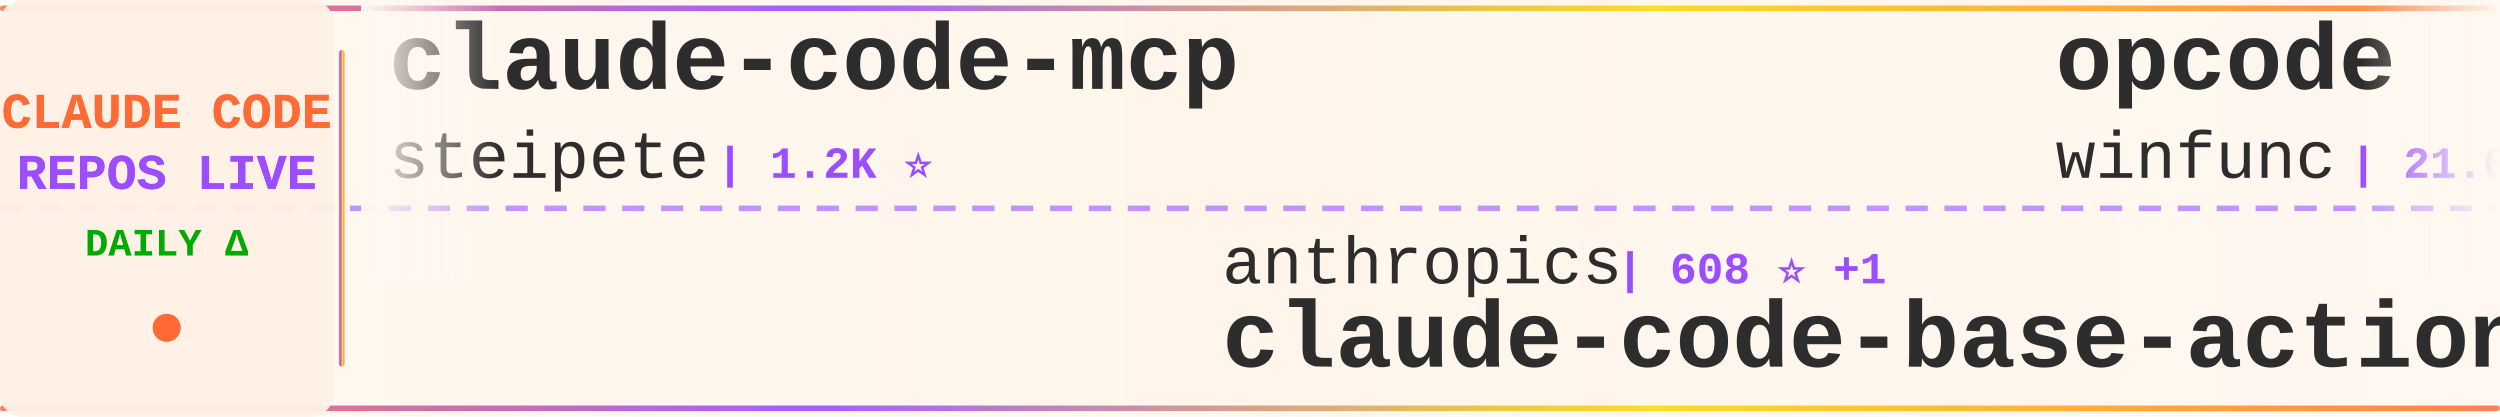
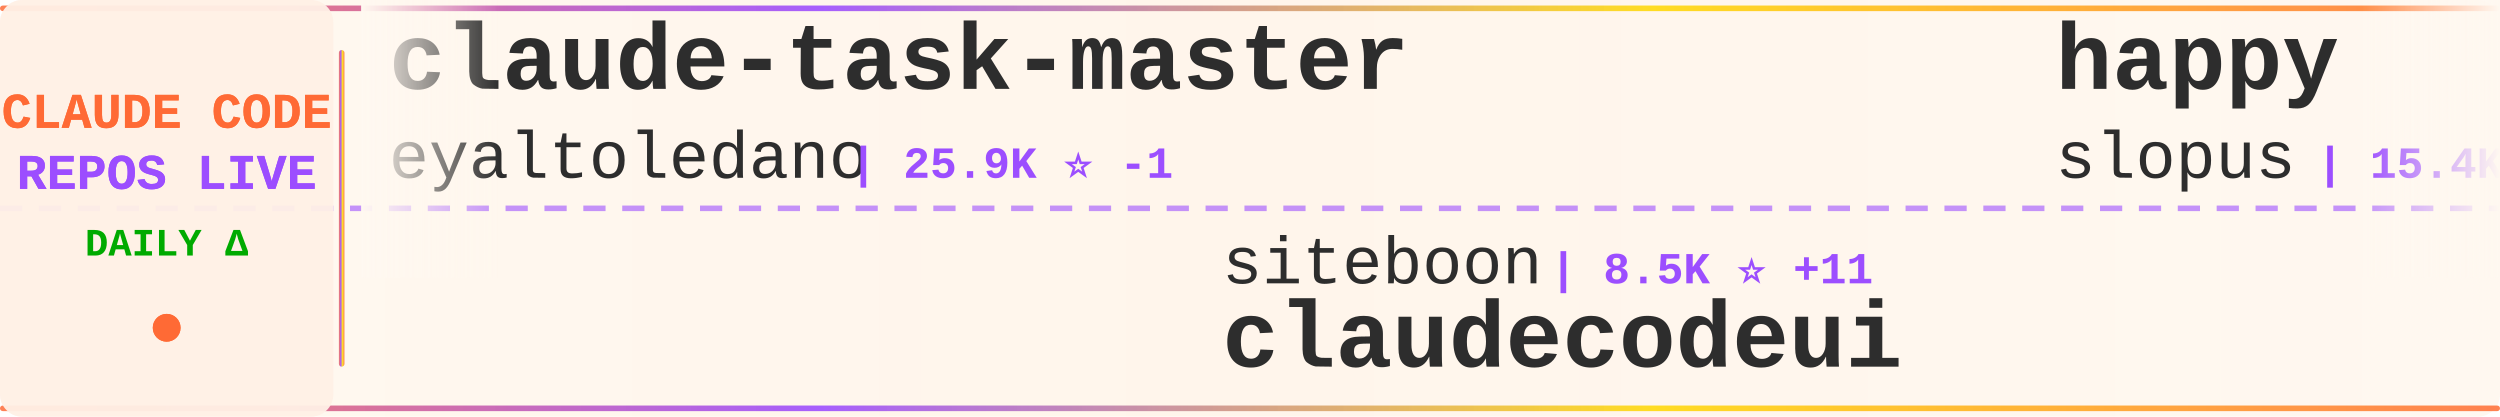
<svg xmlns="http://www.w3.org/2000/svg" width="900" height="150">
  <defs>
    <linearGradient id="tickerBg" x1="0%" y1="0%" x2="100%" y2="0%">
      <stop offset="0%" style="stop-color:#fff8f0;stop-opacity:0.98" />
      <stop offset="50%" style="stop-color:#fff5eb;stop-opacity:1" />
      <stop offset="100%" style="stop-color:#fff8f0;stop-opacity:0.98" />
    </linearGradient>
    <linearGradient id="borderGrad" x1="0%" y1="0%" x2="100%" y2="0%">
      <stop offset="0%" style="stop-color:#FF6B35;stop-opacity:0.85">
        <animate attributeName="stop-opacity" values="0.85;1;0.85" dur="2s" repeatCount="indefinite" />
      </stop>
      <stop offset="33%" style="stop-color:#9C4EFF;stop-opacity:0.9">
        <animate attributeName="stop-opacity" values="0.9;1;0.9" dur="2.2s" repeatCount="indefinite" />
      </stop>
      <stop offset="66%" style="stop-color:#FFD700;stop-opacity:0.85">
        <animate attributeName="stop-opacity" values="0.85;1;0.85" dur="1.8s" repeatCount="indefinite" />
      </stop>
      <stop offset="100%" style="stop-color:#FF6B35;stop-opacity:0.85">
        <animate attributeName="stop-opacity" values="0.85;1;0.85" dur="2s" repeatCount="indefinite" />
      </stop>
    </linearGradient>
    <filter id="textGlow">
      <feGaussianBlur stdDeviation="0.15" result="coloredBlur" />
      <feMerge>
        <feMergeNode in="coloredBlur" />
        <feMergeNode in="SourceGraphic" />
      </feMerge>
    </filter>
    <filter id="metricGlow">
      <feGaussianBlur stdDeviation="0.2" result="coloredBlur" />
      <feMerge>
        <feMergeNode in="coloredBlur" />
        <feMergeNode in="SourceGraphic" />
      </feMerge>
    </filter>
    <linearGradient id="leftFade" x1="0%" y1="0%" x2="100%" y2="0%">
      <stop offset="0%" style="stop-color:#fff8f0;stop-opacity:1" />
      <stop offset="100%" style="stop-color:#fff8f0;stop-opacity:0" />
    </linearGradient>
    <linearGradient id="rightFade" x1="0%" y1="0%" x2="100%" y2="0%">
      <stop offset="0%" style="stop-color:#fff8f0;stop-opacity:0" />
      <stop offset="100%" style="stop-color:#fff8f0;stop-opacity:1" />
    </linearGradient>
  </defs>
  <rect width="900" height="150" fill="url(#tickerBg)" rx="8" />
  <rect x="0" y="2" width="900" height="2" fill="url(#borderGrad)" rx="1" />
  <rect x="0" y="146" width="900" height="2" fill="url(#borderGrad)" rx="1" />
  <line x1="0" y1="75" x2="900" y2="75" stroke="#9C4EFF" stroke-width="2" stroke-dasharray="8 6" opacity="0.6" />
  <rect x="0" y="0" width="120" height="150" fill="#fff0e6" opacity="0.95" rx="8" />
  <text x="60" y="46" font-family="'Courier New', monospace" font-size="18" font-weight="bold" fill="#FF6B35" text-anchor="middle" filter="url(#textGlow)">
    CLAUDE CODE
  </text>
  <text x="60" y="68" font-family="'Courier New', monospace" font-size="18" font-weight="bold" fill="#9C4EFF" text-anchor="middle" filter="url(#textGlow)">
    REPOS LIVE
  </text>
  <text x="60" y="92" font-family="'Courier New', monospace" font-size="14" font-weight="bold" fill="#00aa00" text-anchor="middle">
    DAILY Δ
  </text>
  <circle cx="60" cy="118" r="5" fill="#FF6B35" filter="url(#metricGlow)">
    <animate attributeName="r" values="4;6;4" dur="1.5s" repeatCount="indefinite" />
    <animate attributeName="opacity" values="0.6;1;0.6" dur="1.5s" repeatCount="indefinite" />
  </circle>
  <rect x="122" y="18" width="2" height="114" fill="url(#borderGrad)" rx="1" />
  <clipPath id="tickerClip">
    <rect x="130" y="0" width="770" height="150" />
  </clipPath>
  <g clip-path="url(#tickerClip)">
    <g id="tickerItems">
      <animateTransform attributeName="transform" attributeType="XML" type="translate" from="0 0" to="-3000 0" dur="54s" repeatCount="indefinite" />
      <g transform="translate(0, 0)">
-         <text x="140" y="32" font-family="'Courier New', monospace" font-size="34" font-weight="bold" fill="#2d2d2d">claude-code-mcp</text>
-         <text x="140" y="64" font-family="'Courier New', monospace" font-size="24" font-weight="normal" fill="#2d2d2d" opacity="1.0">steipete</text>
-         <text x="258" y="64" font-family="'Courier New', monospace" font-size="16" font-weight="bold" fill="#9C4EFF"> | 1.2K ⭐</text>
+         <text x="140" y="32" font-family="'Courier New', monospace" font-size="34" font-weight="bold" fill="#2d2d2d">claude-task-master</text>
+         <text x="140" y="64" font-family="'Courier New', monospace" font-size="24" font-weight="normal" fill="#2d2d2d" opacity="1.0">eyaltoledano</text>
+         <text x="306" y="64" font-family="'Courier New', monospace" font-size="16" font-weight="bold" fill="#9C4EFF"> | 25.9K ⭐ -1</text>
      </g>
      <g transform="translate(300, 0)">
-         <text x="140" y="102" font-family="'Courier New', monospace" font-size="24" font-weight="normal" fill="#2d2d2d" opacity="1.0">anthropics</text>
-         <text x="282" y="102" font-family="'Courier New', monospace" font-size="16" font-weight="bold" fill="#9C4EFF"> | 608 ⭐ +1</text>
-         <text x="140" y="132" font-family="'Courier New', monospace" font-size="34" font-weight="bold" fill="#2d2d2d">claude-code-base-action</text>
+         <text x="140" y="102" font-family="'Courier New', monospace" font-size="24" font-weight="normal" fill="#2d2d2d" opacity="1.0">siteboon</text>
+         <text x="258" y="102" font-family="'Courier New', monospace" font-size="16" font-weight="bold" fill="#9C4EFF"> | 8.5K ⭐ +11</text>
+         <text x="140" y="132" font-family="'Courier New', monospace" font-size="34" font-weight="bold" fill="#2d2d2d">claudecodeui</text>
      </g>
      <g transform="translate(600, 0)">
-         <text x="140" y="32" font-family="'Courier New', monospace" font-size="34" font-weight="bold" fill="#2d2d2d">opcode</text>
-         <text x="140" y="64" font-family="'Courier New', monospace" font-size="24" font-weight="normal" fill="#2d2d2d" opacity="1.0">winfunc</text>
-         <text x="246" y="64" font-family="'Courier New', monospace" font-size="16" font-weight="bold" fill="#9C4EFF"> | 21.0K ⭐ +4</text>
+         <text x="140" y="32" font-family="'Courier New', monospace" font-size="34" font-weight="bold" fill="#2d2d2d">happy</text>
+         <text x="140" y="64" font-family="'Courier New', monospace" font-size="24" font-weight="normal" fill="#2d2d2d" opacity="1.0">slopus</text>
+         <text x="234" y="64" font-family="'Courier New', monospace" font-size="16" font-weight="bold" fill="#9C4EFF"> | 15.4K ⭐ +46</text>
      </g>
      <g transform="translate(900, 0)">
-         <text x="140" y="102" font-family="'Courier New', monospace" font-size="24" font-weight="normal" fill="#2d2d2d" opacity="1.0">sickn33</text>
-         <text x="246" y="102" font-family="'Courier New', monospace" font-size="16" font-weight="bold" fill="#9C4EFF"> | 24.7K ⭐ +80</text>
-         <text x="140" y="132" font-family="'Courier New', monospace" font-size="34" font-weight="bold" fill="#2d2d2d">antigravity-awesome-skil...</text>
+         <text x="140" y="102" font-family="'Courier New', monospace" font-size="24" font-weight="normal" fill="#2d2d2d" opacity="1.0">revfactory</text>
+         <text x="282" y="102" font-family="'Courier New', monospace" font-size="16" font-weight="bold" fill="#9C4EFF"> | 761 ⭐</text>
+         <text x="140" y="132" font-family="'Courier New', monospace" font-size="34" font-weight="bold" fill="#2d2d2d">claude-code-mastering</text>
      </g>
      <g transform="translate(1200, 0)">
-         <text x="140" y="32" font-family="'Courier New', monospace" font-size="34" font-weight="bold" fill="#2d2d2d">vibe-kanban</text>
-         <text x="140" y="64" font-family="'Courier New', monospace" font-size="24" font-weight="normal" fill="#2d2d2d" opacity="1.0">BloopAI</text>
-         <text x="246" y="64" font-family="'Courier New', monospace" font-size="16" font-weight="bold" fill="#9C4EFF"> | 23.2K ⭐ +33</text>
+         <text x="140" y="32" font-family="'Courier New', monospace" font-size="34" font-weight="bold" fill="#2d2d2d">Claude-Code-x-OpenClaw-G...</text>
+         <text x="140" y="64" font-family="'Courier New', monospace" font-size="24" font-weight="normal" fill="#2d2d2d" opacity="1.0">KimYx0207</text>
+         <text x="270" y="64" font-family="'Courier New', monospace" font-size="16" font-weight="bold" fill="#9C4EFF"> | 2.0K ⭐ +15</text>
      </g>
      <g transform="translate(1500, 0)">
-         <text x="140" y="102" font-family="'Courier New', monospace" font-size="24" font-weight="normal" fill="#2d2d2d" opacity="1.0">ChrisWiles</text>
-         <text x="282" y="102" font-family="'Courier New', monospace" font-size="16" font-weight="bold" fill="#9C4EFF"> | 5.5K ⭐ +2</text>
-         <text x="140" y="132" font-family="'Courier New', monospace" font-size="34" font-weight="bold" fill="#2d2d2d">claude-code-showcase</text>
+         <text x="140" y="102" font-family="'Courier New', monospace" font-size="24" font-weight="normal" fill="#2d2d2d" opacity="1.0">greggh</text>
+         <text x="234" y="102" font-family="'Courier New', monospace" font-size="16" font-weight="bold" fill="#9C4EFF"> | 1.9K ⭐</text>
+         <text x="140" y="132" font-family="'Courier New', monospace" font-size="34" font-weight="bold" fill="#2d2d2d">claude-code.nvim</text>
      </g>
      <g transform="translate(1800, 0)">
-         <text x="140" y="32" font-family="'Courier New', monospace" font-size="34" font-weight="bold" fill="#2d2d2d">oh-my-claudecode</text>
-         <text x="140" y="64" font-family="'Courier New', monospace" font-size="24" font-weight="normal" fill="#2d2d2d" opacity="1.0">Yeachan-Heo</text>
-         <text x="294" y="64" font-family="'Courier New', monospace" font-size="16" font-weight="bold" fill="#9C4EFF"> | 9.9K ⭐ +31</text>
+         <text x="140" y="32" font-family="'Courier New', monospace" font-size="34" font-weight="bold" fill="#2d2d2d">planning-with-files</text>
+         <text x="140" y="64" font-family="'Courier New', monospace" font-size="24" font-weight="normal" fill="#2d2d2d" opacity="1.0">OthmanAdi</text>
+         <text x="270" y="64" font-family="'Courier New', monospace" font-size="16" font-weight="bold" fill="#9C4EFF"> | 16.2K ⭐ +31</text>
      </g>
      <g transform="translate(2100, 0)">
-         <text x="140" y="102" font-family="'Courier New', monospace" font-size="24" font-weight="normal" fill="#2d2d2d" opacity="1.0">davila7</text>
-         <text x="246" y="102" font-family="'Courier New', monospace" font-size="16" font-weight="bold" fill="#9C4EFF"> | 23.0K ⭐ +13</text>
-         <text x="140" y="132" font-family="'Courier New', monospace" font-size="34" font-weight="bold" fill="#2d2d2d">claude-code-templates</text>
+         <text x="140" y="102" font-family="'Courier New', monospace" font-size="24" font-weight="normal" fill="#2d2d2d" opacity="1.0">Alishahryar1</text>
+         <text x="306" y="102" font-family="'Courier New', monospace" font-size="16" font-weight="bold" fill="#9C4EFF"> | 980 ⭐ +8</text>
+         <text x="140" y="132" font-family="'Courier New', monospace" font-size="34" font-weight="bold" fill="#2d2d2d">free-claude-code</text>
      </g>
      <g transform="translate(2400, 0)">
-         <text x="140" y="32" font-family="'Courier New', monospace" font-size="34" font-weight="bold" fill="#2d2d2d">claude-code-ultimate-gui...</text>
-         <text x="140" y="64" font-family="'Courier New', monospace" font-size="24" font-weight="normal" fill="#2d2d2d" opacity="1.0">FlorianBruniaux</text>
-         <text x="342" y="64" font-family="'Courier New', monospace" font-size="16" font-weight="bold" fill="#9C4EFF"> | 1.6K ⭐ +8</text>
+         <text x="140" y="32" font-family="'Courier New', monospace" font-size="34" font-weight="bold" fill="#2d2d2d">claude-code-tresor</text>
+         <text x="140" y="64" font-family="'Courier New', monospace" font-size="24" font-weight="normal" fill="#2d2d2d" opacity="1.0">alirezarezvani</text>
+         <text x="330" y="64" font-family="'Courier New', monospace" font-size="16" font-weight="bold" fill="#9C4EFF"> | 621 ⭐</text>
      </g>
      <g transform="translate(2700, 0)">
-         <text x="140" y="102" font-family="'Courier New', monospace" font-size="24" font-weight="normal" fill="#2d2d2d" opacity="1.0">carlvellotti</text>
-         <text x="306" y="102" font-family="'Courier New', monospace" font-size="16" font-weight="bold" fill="#9C4EFF"> | 1.6K ⭐ +3</text>
-         <text x="140" y="132" font-family="'Courier New', monospace" font-size="34" font-weight="bold" fill="#2d2d2d">claude-code-pm-course</text>
+         <text x="140" y="102" font-family="'Courier New', monospace" font-size="24" font-weight="normal" fill="#2d2d2d" opacity="1.0">shanraisshan</text>
+         <text x="306" y="102" font-family="'Courier New', monospace" font-size="16" font-weight="bold" fill="#9C4EFF"> | 17.6K ⭐ +247</text>
+         <text x="140" y="132" font-family="'Courier New', monospace" font-size="34" font-weight="bold" fill="#2d2d2d">claude-code-best-practic...</text>
      </g>
      <g transform="translate(3000, 0)">
-         <text x="140" y="32" font-family="'Courier New', monospace" font-size="34" font-weight="bold" fill="#2d2d2d">claude-code-mcp</text>
-         <text x="140" y="64" font-family="'Courier New', monospace" font-size="24" font-weight="normal" fill="#2d2d2d" opacity="1.0">steipete</text>
-         <text x="258" y="64" font-family="'Courier New', monospace" font-size="16" font-weight="bold" fill="#9C4EFF"> | 1.2K ⭐</text>
+         <text x="140" y="32" font-family="'Courier New', monospace" font-size="34" font-weight="bold" fill="#2d2d2d">claude-task-master</text>
+         <text x="140" y="64" font-family="'Courier New', monospace" font-size="24" font-weight="normal" fill="#2d2d2d" opacity="1.0">eyaltoledano</text>
+         <text x="306" y="64" font-family="'Courier New', monospace" font-size="16" font-weight="bold" fill="#9C4EFF"> | 25.9K ⭐ -1</text>
      </g>
      <g transform="translate(3300, 0)">
-         <text x="140" y="102" font-family="'Courier New', monospace" font-size="24" font-weight="normal" fill="#2d2d2d" opacity="1.0">anthropics</text>
-         <text x="282" y="102" font-family="'Courier New', monospace" font-size="16" font-weight="bold" fill="#9C4EFF"> | 608 ⭐ +1</text>
-         <text x="140" y="132" font-family="'Courier New', monospace" font-size="34" font-weight="bold" fill="#2d2d2d">claude-code-base-action</text>
+         <text x="140" y="102" font-family="'Courier New', monospace" font-size="24" font-weight="normal" fill="#2d2d2d" opacity="1.0">siteboon</text>
+         <text x="258" y="102" font-family="'Courier New', monospace" font-size="16" font-weight="bold" fill="#9C4EFF"> | 8.5K ⭐ +11</text>
+         <text x="140" y="132" font-family="'Courier New', monospace" font-size="34" font-weight="bold" fill="#2d2d2d">claudecodeui</text>
      </g>
      <g transform="translate(3600, 0)">
-         <text x="140" y="32" font-family="'Courier New', monospace" font-size="34" font-weight="bold" fill="#2d2d2d">opcode</text>
-         <text x="140" y="64" font-family="'Courier New', monospace" font-size="24" font-weight="normal" fill="#2d2d2d" opacity="1.0">winfunc</text>
-         <text x="246" y="64" font-family="'Courier New', monospace" font-size="16" font-weight="bold" fill="#9C4EFF"> | 21.0K ⭐ +4</text>
+         <text x="140" y="32" font-family="'Courier New', monospace" font-size="34" font-weight="bold" fill="#2d2d2d">happy</text>
+         <text x="140" y="64" font-family="'Courier New', monospace" font-size="24" font-weight="normal" fill="#2d2d2d" opacity="1.0">slopus</text>
+         <text x="234" y="64" font-family="'Courier New', monospace" font-size="16" font-weight="bold" fill="#9C4EFF"> | 15.4K ⭐ +46</text>
      </g>
      <g transform="translate(3900, 0)">
-         <text x="140" y="102" font-family="'Courier New', monospace" font-size="24" font-weight="normal" fill="#2d2d2d" opacity="1.0">sickn33</text>
-         <text x="246" y="102" font-family="'Courier New', monospace" font-size="16" font-weight="bold" fill="#9C4EFF"> | 24.7K ⭐ +80</text>
-         <text x="140" y="132" font-family="'Courier New', monospace" font-size="34" font-weight="bold" fill="#2d2d2d">antigravity-awesome-skil...</text>
+         <text x="140" y="102" font-family="'Courier New', monospace" font-size="24" font-weight="normal" fill="#2d2d2d" opacity="1.0">revfactory</text>
+         <text x="282" y="102" font-family="'Courier New', monospace" font-size="16" font-weight="bold" fill="#9C4EFF"> | 761 ⭐</text>
+         <text x="140" y="132" font-family="'Courier New', monospace" font-size="34" font-weight="bold" fill="#2d2d2d">claude-code-mastering</text>
      </g>
    </g>
  </g>
  <rect x="130" y="0" width="50" height="100" fill="url(#leftFade)" />
  <rect x="850" y="0" width="50" height="100" fill="url(#rightFade)" />
</svg>
